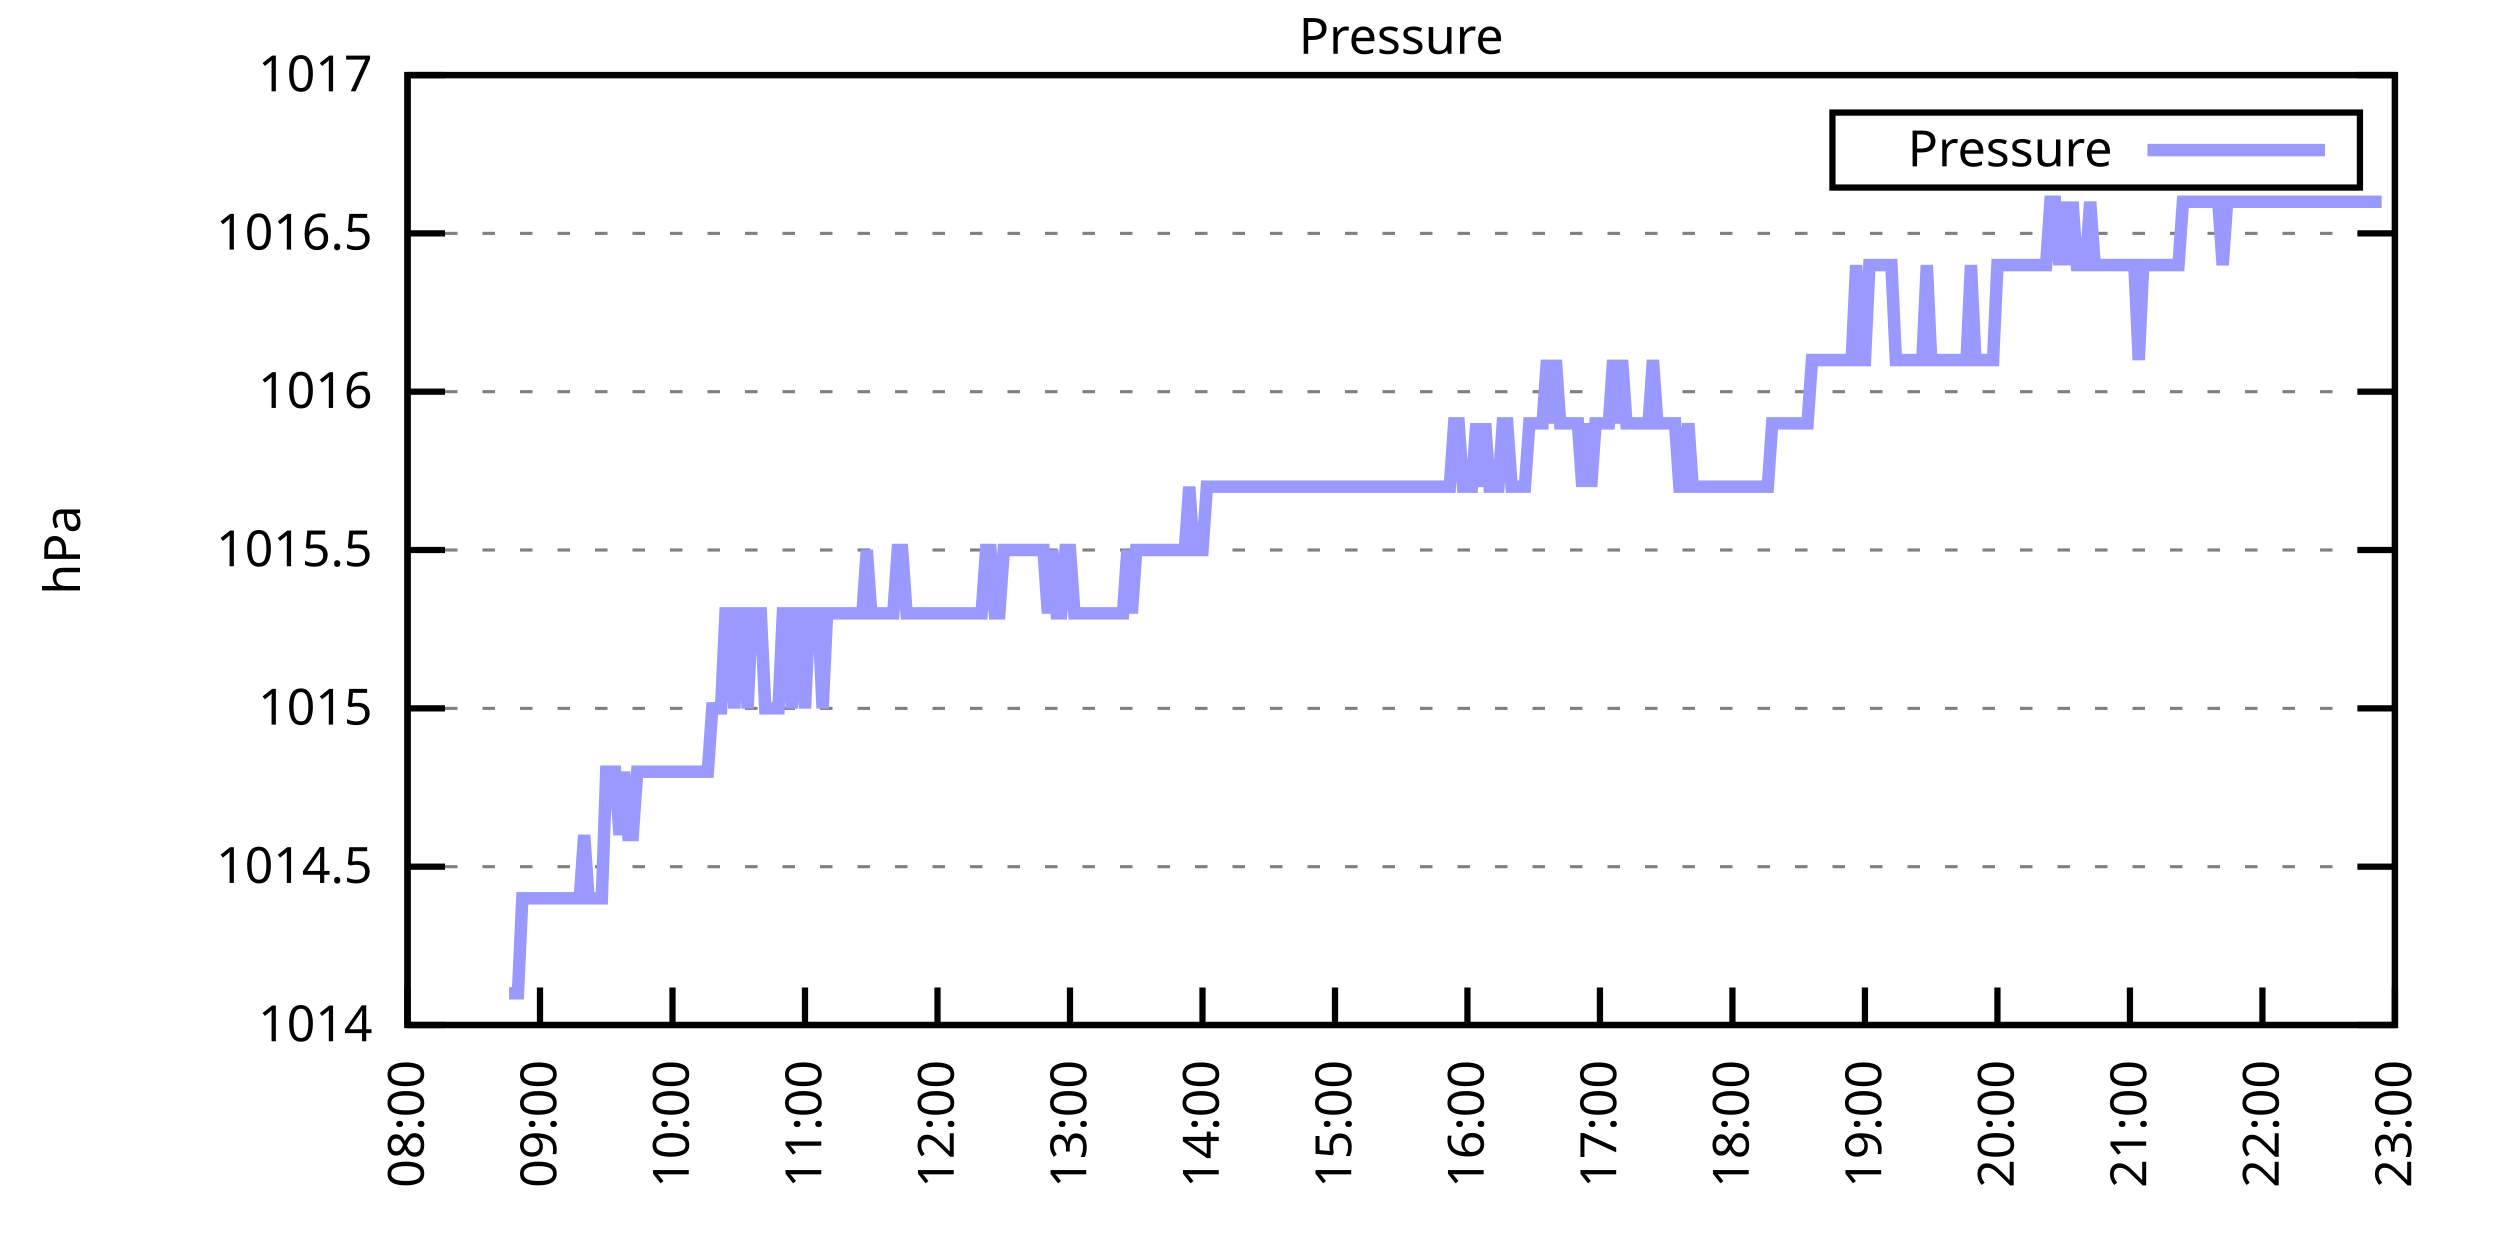
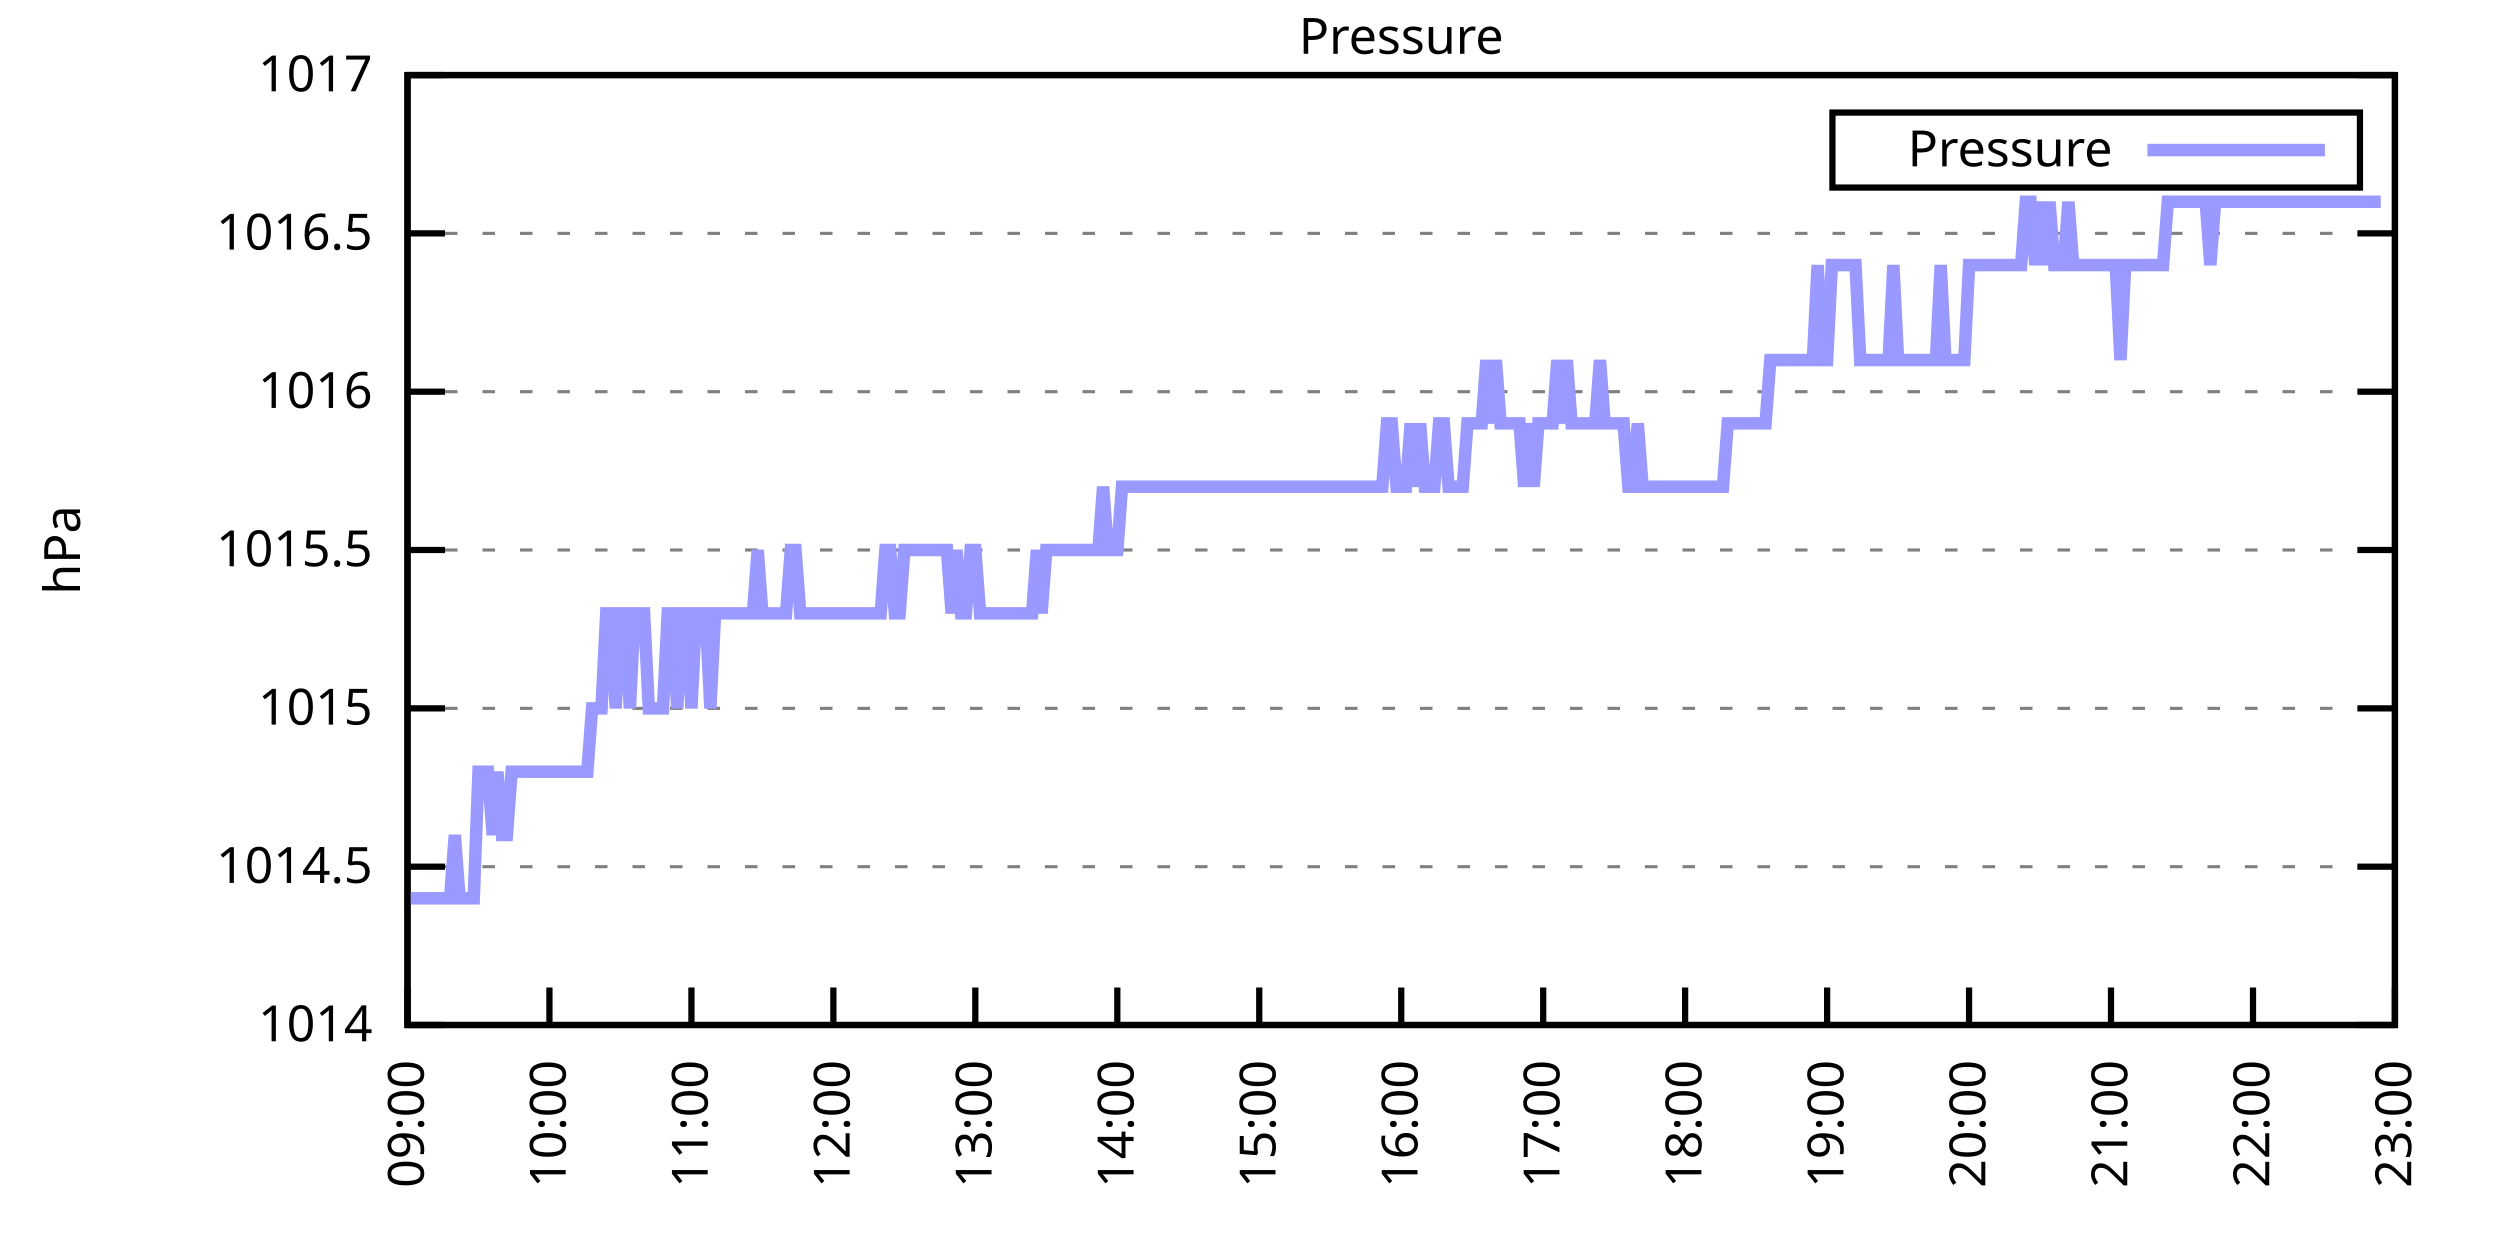
<svg xmlns="http://www.w3.org/2000/svg" xmlns:xlink="http://www.w3.org/1999/xlink" width="400" height="200" viewBox="0 0 400 200">
  <g id="gnuplot_canvas">
    <rect x="0" y="0" width="400" height="200" fill="none" />
    <defs>
      <circle id="gpDot" r="0.5" stroke-width="0.5" stroke="currentColor" />
      <path id="gpPt0" stroke-width="0.333" stroke="currentColor" d="M-1,0 h2 M0,-1 v2" />
      <path id="gpPt1" stroke-width="0.333" stroke="currentColor" d="M-1,-1 L1,1 M1,-1 L-1,1" />
      <path id="gpPt2" stroke-width="0.333" stroke="currentColor" d="M-1,0 L1,0 M0,-1 L0,1 M-1,-1 L1,1 M-1,1 L1,-1" />
      <rect id="gpPt3" stroke-width="0.333" stroke="currentColor" x="-1" y="-1" width="2" height="2" />
      <rect id="gpPt4" stroke-width="0.333" stroke="currentColor" fill="currentColor" x="-1" y="-1" width="2" height="2" />
      <circle id="gpPt5" stroke-width="0.333" stroke="currentColor" cx="0" cy="0" r="1" />
      <use xlink:href="#gpPt5" id="gpPt6" fill="currentColor" stroke="none" />
      <path id="gpPt7" stroke-width="0.333" stroke="currentColor" d="M0,-1.33 L-1.33,0.67 L1.33,0.67 z" />
      <use xlink:href="#gpPt7" id="gpPt8" fill="currentColor" stroke="none" />
      <use xlink:href="#gpPt7" id="gpPt9" stroke="currentColor" transform="rotate(180)" />
      <use xlink:href="#gpPt9" id="gpPt10" fill="currentColor" stroke="none" />
      <use xlink:href="#gpPt3" id="gpPt11" stroke="currentColor" transform="rotate(45)" />
      <use xlink:href="#gpPt11" id="gpPt12" fill="currentColor" stroke="none" />
      <path id="gpPt13" stroke-width="0.333" stroke="currentColor" d="M0,1.330 L1.265,0.411 L0.782,-1.067 L-0.782,-1.076 L-1.265,0.411 z" />
      <use xlink:href="#gpPt13" id="gpPt14" fill="currentColor" stroke="none" />
      <filter id="textbox" filterUnits="objectBoundingBox" x="0" y="0" height="1" width="1">
        <feFlood flood-color="white" flood-opacity="1" result="bgnd" />
        <feComposite in="SourceGraphic" in2="bgnd" operator="atop" />
      </filter>
      <filter id="greybox" filterUnits="objectBoundingBox" x="0" y="0" height="1" width="1">
        <feFlood flood-color="lightgrey" flood-opacity="1" result="grey" />
        <feComposite in="SourceGraphic" in2="grey" operator="atop" />
      </filter>
    </defs>
    <g fill="none" color="white" stroke="currentColor" stroke-width="1.00" stroke-linecap="butt" stroke-linejoin="miter">
</g>
    <g fill="none" color="black" stroke="currentColor" stroke-width="1.00" stroke-linecap="butt" stroke-linejoin="miter">
      <g stroke="none" shape-rendering="crispEdges">
        <polygon fill="rgb(255, 255, 255)" points="65.20,164.00 383.18,164.00 383.18,12.02 65.20,12.02 " />
      </g>
    </g>
    <g fill="none" color="black" stroke="currentColor" stroke-width="1.00" stroke-linecap="butt" stroke-linejoin="miter">
</g>
    <g fill="none" color="black" stroke="black" stroke-width="0.50" stroke-linecap="butt" stroke-linejoin="miter">
</g>
    <g fill="none" color="gray" stroke="currentColor" stroke-width="0.50" stroke-linecap="butt" stroke-linejoin="miter">
      <path stroke="gray" stroke-dasharray="2,4" class="gridline" d="M65.20,164.00 L383.19,164.00  " />
    </g>
    <g fill="none" color="gray" stroke="gray" stroke-width="1.00" stroke-linecap="butt" stroke-linejoin="miter">
</g>
    <g fill="none" color="black" stroke="currentColor" stroke-width="1.00" stroke-linecap="butt" stroke-linejoin="miter">
      <path stroke="black" d="M65.20,164.00 L71.20,164.00 M383.19,164.00 L377.19,164.00  " />
      <g transform="translate(59.60,166.60)" stroke="none" fill="black" font-family="Sans" font-size="8.00" text-anchor="end">
        <text>
          <tspan font-family="Sans"> 1014</tspan>
        </text>
      </g>
    </g>
    <g fill="none" color="black" stroke="currentColor" stroke-width="1.00" stroke-linecap="butt" stroke-linejoin="miter">
</g>
    <g fill="none" color="black" stroke="black" stroke-width="0.50" stroke-linecap="butt" stroke-linejoin="miter">
</g>
    <g fill="none" color="gray" stroke="currentColor" stroke-width="0.50" stroke-linecap="butt" stroke-linejoin="miter">
      <path stroke="gray" stroke-dasharray="2,4" class="gridline" d="M65.20,138.67 L383.19,138.67  " />
    </g>
    <g fill="none" color="gray" stroke="gray" stroke-width="1.00" stroke-linecap="butt" stroke-linejoin="miter">
</g>
    <g fill="none" color="black" stroke="currentColor" stroke-width="1.00" stroke-linecap="butt" stroke-linejoin="miter">
      <path stroke="black" d="M65.20,138.67 L71.20,138.67 M383.19,138.67 L377.19,138.67  " />
      <g transform="translate(59.60,141.27)" stroke="none" fill="black" font-family="Sans" font-size="8.00" text-anchor="end">
        <text>
          <tspan font-family="Sans"> 1014.5</tspan>
        </text>
      </g>
    </g>
    <g fill="none" color="black" stroke="currentColor" stroke-width="1.00" stroke-linecap="butt" stroke-linejoin="miter">
</g>
    <g fill="none" color="black" stroke="black" stroke-width="0.50" stroke-linecap="butt" stroke-linejoin="miter">
</g>
    <g fill="none" color="gray" stroke="currentColor" stroke-width="0.50" stroke-linecap="butt" stroke-linejoin="miter">
      <path stroke="gray" stroke-dasharray="2,4" class="gridline" d="M65.20,113.34 L383.19,113.34  " />
    </g>
    <g fill="none" color="gray" stroke="gray" stroke-width="1.00" stroke-linecap="butt" stroke-linejoin="miter">
</g>
    <g fill="none" color="black" stroke="currentColor" stroke-width="1.00" stroke-linecap="butt" stroke-linejoin="miter">
      <path stroke="black" d="M65.20,113.34 L71.20,113.34 M383.19,113.34 L377.19,113.34  " />
      <g transform="translate(59.60,115.94)" stroke="none" fill="black" font-family="Sans" font-size="8.00" text-anchor="end">
        <text>
          <tspan font-family="Sans"> 1015</tspan>
        </text>
      </g>
    </g>
    <g fill="none" color="black" stroke="currentColor" stroke-width="1.00" stroke-linecap="butt" stroke-linejoin="miter">
</g>
    <g fill="none" color="black" stroke="black" stroke-width="0.50" stroke-linecap="butt" stroke-linejoin="miter">
</g>
    <g fill="none" color="gray" stroke="currentColor" stroke-width="0.50" stroke-linecap="butt" stroke-linejoin="miter">
      <path stroke="gray" stroke-dasharray="2,4" class="gridline" d="M65.20,88.00 L383.19,88.00  " />
    </g>
    <g fill="none" color="gray" stroke="gray" stroke-width="1.00" stroke-linecap="butt" stroke-linejoin="miter">
</g>
    <g fill="none" color="black" stroke="currentColor" stroke-width="1.00" stroke-linecap="butt" stroke-linejoin="miter">
      <path stroke="black" d="M65.20,88.00 L71.20,88.00 M383.19,88.00 L377.19,88.00  " />
      <g transform="translate(59.60,90.60)" stroke="none" fill="black" font-family="Sans" font-size="8.00" text-anchor="end">
        <text>
          <tspan font-family="Sans"> 1015.5</tspan>
        </text>
      </g>
    </g>
    <g fill="none" color="black" stroke="currentColor" stroke-width="1.00" stroke-linecap="butt" stroke-linejoin="miter">
</g>
    <g fill="none" color="black" stroke="black" stroke-width="0.50" stroke-linecap="butt" stroke-linejoin="miter">
</g>
    <g fill="none" color="gray" stroke="currentColor" stroke-width="0.50" stroke-linecap="butt" stroke-linejoin="miter">
      <path stroke="gray" stroke-dasharray="2,4" class="gridline" d="M65.20,62.67 L383.19,62.67  " />
    </g>
    <g fill="none" color="gray" stroke="gray" stroke-width="1.00" stroke-linecap="butt" stroke-linejoin="miter">
</g>
    <g fill="none" color="black" stroke="currentColor" stroke-width="1.00" stroke-linecap="butt" stroke-linejoin="miter">
      <path stroke="black" d="M65.20,62.67 L71.20,62.67 M383.19,62.67 L377.19,62.67  " />
      <g transform="translate(59.60,65.27)" stroke="none" fill="black" font-family="Sans" font-size="8.00" text-anchor="end">
        <text>
          <tspan font-family="Sans"> 1016</tspan>
        </text>
      </g>
    </g>
    <g fill="none" color="black" stroke="currentColor" stroke-width="1.00" stroke-linecap="butt" stroke-linejoin="miter">
</g>
    <g fill="none" color="black" stroke="black" stroke-width="0.50" stroke-linecap="butt" stroke-linejoin="miter">
</g>
    <g fill="none" color="gray" stroke="currentColor" stroke-width="0.50" stroke-linecap="butt" stroke-linejoin="miter">
      <path stroke="gray" stroke-dasharray="2,4" class="gridline" d="M65.20,37.34 L383.19,37.34  " />
    </g>
    <g fill="none" color="gray" stroke="gray" stroke-width="1.00" stroke-linecap="butt" stroke-linejoin="miter">
</g>
    <g fill="none" color="black" stroke="currentColor" stroke-width="1.00" stroke-linecap="butt" stroke-linejoin="miter">
      <path stroke="black" d="M65.20,37.34 L71.20,37.34 M383.19,37.34 L377.19,37.34  " />
      <g transform="translate(59.60,39.94)" stroke="none" fill="black" font-family="Sans" font-size="8.00" text-anchor="end">
        <text>
          <tspan font-family="Sans"> 1016.5</tspan>
        </text>
      </g>
    </g>
    <g fill="none" color="black" stroke="currentColor" stroke-width="1.00" stroke-linecap="butt" stroke-linejoin="miter">
</g>
    <g fill="none" color="black" stroke="black" stroke-width="0.50" stroke-linecap="butt" stroke-linejoin="miter">
</g>
    <g fill="none" color="gray" stroke="currentColor" stroke-width="0.50" stroke-linecap="butt" stroke-linejoin="miter">
      <path stroke="gray" stroke-dasharray="2,4" class="gridline" d="M65.20,12.01 L383.19,12.01  " />
    </g>
    <g fill="none" color="gray" stroke="gray" stroke-width="1.00" stroke-linecap="butt" stroke-linejoin="miter">
</g>
    <g fill="none" color="black" stroke="currentColor" stroke-width="1.00" stroke-linecap="butt" stroke-linejoin="miter">
      <path stroke="black" d="M65.20,12.01 L71.20,12.01 M383.19,12.01 L377.19,12.01  " />
      <g transform="translate(59.60,14.61)" stroke="none" fill="black" font-family="Sans" font-size="8.00" text-anchor="end">
        <text>
          <tspan font-family="Sans"> 1017</tspan>
        </text>
      </g>
    </g>
    <g fill="none" color="black" stroke="currentColor" stroke-width="1.00" stroke-linecap="butt" stroke-linejoin="miter">
      <path stroke="black" d="M65.20,164.00 L65.20,158.00  " />
      <g transform="translate(67.80,169.60) rotate(270.00)" stroke="none" fill="black" font-family="Sans" font-size="8.00" text-anchor="end">
        <text>
-           <tspan font-family="Sans">08:00</tspan>
-         </text>
-       </g>
-     </g>
-     <g fill="none" color="black" stroke="currentColor" stroke-width="1.00" stroke-linecap="butt" stroke-linejoin="miter">
-       <path stroke="black" d="M86.40,164.00 L86.40,158.00  " />
-       <g transform="translate(89.00,169.60) rotate(270.00)" stroke="none" fill="black" font-family="Sans" font-size="8.00" text-anchor="end">
-         <text>
          <tspan font-family="Sans">09:00</tspan>
        </text>
      </g>
    </g>
    <g fill="none" color="black" stroke="currentColor" stroke-width="1.00" stroke-linecap="butt" stroke-linejoin="miter">
-       <path stroke="black" d="M107.60,164.00 L107.60,158.00  " />
-       <g transform="translate(110.20,169.60) rotate(270.00)" stroke="none" fill="black" font-family="Sans" font-size="8.00" text-anchor="end">
+       <path stroke="black" d="M87.91,164.00 L87.91,158.00  " />
+       <g transform="translate(90.51,169.60) rotate(270.00)" stroke="none" fill="black" font-family="Sans" font-size="8.00" text-anchor="end">
        <text>
          <tspan font-family="Sans">10:00</tspan>
        </text>
      </g>
    </g>
    <g fill="none" color="black" stroke="currentColor" stroke-width="1.00" stroke-linecap="butt" stroke-linejoin="miter">
-       <path stroke="black" d="M128.80,164.00 L128.80,158.00  " />
-       <g transform="translate(131.40,169.60) rotate(270.00)" stroke="none" fill="black" font-family="Sans" font-size="8.00" text-anchor="end">
+       <path stroke="black" d="M110.63,164.00 L110.63,158.00  " />
+       <g transform="translate(113.23,169.60) rotate(270.00)" stroke="none" fill="black" font-family="Sans" font-size="8.00" text-anchor="end">
        <text>
          <tspan font-family="Sans">11:00</tspan>
        </text>
      </g>
    </g>
    <g fill="none" color="black" stroke="currentColor" stroke-width="1.00" stroke-linecap="butt" stroke-linejoin="miter">
-       <path stroke="black" d="M150.00,164.00 L150.00,158.00  " />
-       <g transform="translate(152.60,169.60) rotate(270.00)" stroke="none" fill="black" font-family="Sans" font-size="8.00" text-anchor="end">
+       <path stroke="black" d="M133.34,164.00 L133.34,158.00  " />
+       <g transform="translate(135.94,169.60) rotate(270.00)" stroke="none" fill="black" font-family="Sans" font-size="8.00" text-anchor="end">
        <text>
          <tspan font-family="Sans">12:00</tspan>
        </text>
      </g>
    </g>
    <g fill="none" color="black" stroke="currentColor" stroke-width="1.00" stroke-linecap="butt" stroke-linejoin="miter">
-       <path stroke="black" d="M171.20,164.00 L171.20,158.00  " />
-       <g transform="translate(173.80,169.60) rotate(270.00)" stroke="none" fill="black" font-family="Sans" font-size="8.00" text-anchor="end">
+       <path stroke="black" d="M156.05,164.00 L156.05,158.00  " />
+       <g transform="translate(158.65,169.60) rotate(270.00)" stroke="none" fill="black" font-family="Sans" font-size="8.00" text-anchor="end">
        <text>
          <tspan font-family="Sans">13:00</tspan>
        </text>
      </g>
    </g>
    <g fill="none" color="black" stroke="currentColor" stroke-width="1.00" stroke-linecap="butt" stroke-linejoin="miter">
-       <path stroke="black" d="M192.40,164.00 L192.40,158.00  " />
-       <g transform="translate(195.00,169.60) rotate(270.00)" stroke="none" fill="black" font-family="Sans" font-size="8.00" text-anchor="end">
+       <path stroke="black" d="M178.77,164.00 L178.77,158.00  " />
+       <g transform="translate(181.37,169.60) rotate(270.00)" stroke="none" fill="black" font-family="Sans" font-size="8.00" text-anchor="end">
        <text>
          <tspan font-family="Sans">14:00</tspan>
        </text>
      </g>
    </g>
    <g fill="none" color="black" stroke="currentColor" stroke-width="1.00" stroke-linecap="butt" stroke-linejoin="miter">
-       <path stroke="black" d="M213.60,164.00 L213.60,158.00  " />
-       <g transform="translate(216.20,169.60) rotate(270.00)" stroke="none" fill="black" font-family="Sans" font-size="8.00" text-anchor="end">
+       <path stroke="black" d="M201.48,164.00 L201.48,158.00  " />
+       <g transform="translate(204.08,169.60) rotate(270.00)" stroke="none" fill="black" font-family="Sans" font-size="8.00" text-anchor="end">
        <text>
          <tspan font-family="Sans">15:00</tspan>
        </text>
      </g>
    </g>
    <g fill="none" color="black" stroke="currentColor" stroke-width="1.00" stroke-linecap="butt" stroke-linejoin="miter">
-       <path stroke="black" d="M234.79,164.00 L234.79,158.00  " />
-       <g transform="translate(237.39,169.60) rotate(270.00)" stroke="none" fill="black" font-family="Sans" font-size="8.00" text-anchor="end">
+       <path stroke="black" d="M224.20,164.00 L224.20,158.00  " />
+       <g transform="translate(226.80,169.60) rotate(270.00)" stroke="none" fill="black" font-family="Sans" font-size="8.00" text-anchor="end">
        <text>
          <tspan font-family="Sans">16:00</tspan>
        </text>
      </g>
    </g>
    <g fill="none" color="black" stroke="currentColor" stroke-width="1.00" stroke-linecap="butt" stroke-linejoin="miter">
-       <path stroke="black" d="M255.99,164.00 L255.99,158.00  " />
-       <g transform="translate(258.59,169.60) rotate(270.00)" stroke="none" fill="black" font-family="Sans" font-size="8.00" text-anchor="end">
+       <path stroke="black" d="M246.91,164.00 L246.91,158.00  " />
+       <g transform="translate(249.51,169.60) rotate(270.00)" stroke="none" fill="black" font-family="Sans" font-size="8.00" text-anchor="end">
        <text>
          <tspan font-family="Sans">17:00</tspan>
        </text>
      </g>
    </g>
    <g fill="none" color="black" stroke="currentColor" stroke-width="1.00" stroke-linecap="butt" stroke-linejoin="miter">
-       <path stroke="black" d="M277.19,164.00 L277.19,158.00  " />
-       <g transform="translate(279.79,169.60) rotate(270.00)" stroke="none" fill="black" font-family="Sans" font-size="8.00" text-anchor="end">
+       <path stroke="black" d="M269.62,164.00 L269.62,158.00  " />
+       <g transform="translate(272.22,169.60) rotate(270.00)" stroke="none" fill="black" font-family="Sans" font-size="8.00" text-anchor="end">
        <text>
          <tspan font-family="Sans">18:00</tspan>
        </text>
      </g>
    </g>
    <g fill="none" color="black" stroke="currentColor" stroke-width="1.00" stroke-linecap="butt" stroke-linejoin="miter">
-       <path stroke="black" d="M298.39,164.00 L298.39,158.00  " />
-       <g transform="translate(300.99,169.60) rotate(270.00)" stroke="none" fill="black" font-family="Sans" font-size="8.00" text-anchor="end">
+       <path stroke="black" d="M292.34,164.00 L292.34,158.00  " />
+       <g transform="translate(294.94,169.60) rotate(270.00)" stroke="none" fill="black" font-family="Sans" font-size="8.00" text-anchor="end">
        <text>
          <tspan font-family="Sans">19:00</tspan>
        </text>
      </g>
    </g>
    <g fill="none" color="black" stroke="currentColor" stroke-width="1.00" stroke-linecap="butt" stroke-linejoin="miter">
-       <path stroke="black" d="M319.59,164.00 L319.59,158.00  " />
-       <g transform="translate(322.19,169.60) rotate(270.00)" stroke="none" fill="black" font-family="Sans" font-size="8.00" text-anchor="end">
+       <path stroke="black" d="M315.05,164.00 L315.05,158.00  " />
+       <g transform="translate(317.65,169.60) rotate(270.00)" stroke="none" fill="black" font-family="Sans" font-size="8.00" text-anchor="end">
        <text>
          <tspan font-family="Sans">20:00</tspan>
        </text>
      </g>
    </g>
    <g fill="none" color="black" stroke="currentColor" stroke-width="1.00" stroke-linecap="butt" stroke-linejoin="miter">
-       <path stroke="black" d="M340.79,164.00 L340.79,158.00  " />
-       <g transform="translate(343.39,169.60) rotate(270.00)" stroke="none" fill="black" font-family="Sans" font-size="8.00" text-anchor="end">
+       <path stroke="black" d="M337.76,164.00 L337.76,158.00  " />
+       <g transform="translate(340.36,169.60) rotate(270.00)" stroke="none" fill="black" font-family="Sans" font-size="8.00" text-anchor="end">
        <text>
          <tspan font-family="Sans">21:00</tspan>
        </text>
      </g>
    </g>
    <g fill="none" color="black" stroke="currentColor" stroke-width="1.00" stroke-linecap="butt" stroke-linejoin="miter">
-       <path stroke="black" d="M361.99,164.00 L361.99,158.00  " />
-       <g transform="translate(364.59,169.60) rotate(270.00)" stroke="none" fill="black" font-family="Sans" font-size="8.00" text-anchor="end">
+       <path stroke="black" d="M360.48,164.00 L360.48,158.00  " />
+       <g transform="translate(363.08,169.60) rotate(270.00)" stroke="none" fill="black" font-family="Sans" font-size="8.00" text-anchor="end">
        <text>
          <tspan font-family="Sans">22:00</tspan>
        </text>
      </g>
    </g>
    <g fill="none" color="black" stroke="currentColor" stroke-width="1.00" stroke-linecap="butt" stroke-linejoin="miter">
      <path stroke="black" d="M383.19,164.00 L383.19,158.00  " />
      <g transform="translate(385.79,169.60) rotate(270.00)" stroke="none" fill="black" font-family="Sans" font-size="8.00" text-anchor="end">
        <text>
          <tspan font-family="Sans">23:00</tspan>
        </text>
      </g>
    </g>
    <g fill="none" color="black" stroke="currentColor" stroke-width="1.00" stroke-linecap="butt" stroke-linejoin="miter">
</g>
    <g fill="none" color="black" stroke="currentColor" stroke-width="1.00" stroke-linecap="butt" stroke-linejoin="miter">
      <path stroke="black" d="M65.20,12.01 L65.20,164.00 L383.19,164.00 L383.19,12.01 L65.20,12.01 Z  " />
    </g>
    <g fill="none" color="black" stroke="currentColor" stroke-width="1.00" stroke-linecap="butt" stroke-linejoin="miter">
</g>
    <g fill="none" color="black" stroke="currentColor" stroke-width="1.00" stroke-linecap="butt" stroke-linejoin="miter">
      <path stroke="black" d="M293.19,30.01 L293.19,18.01 L377.59,18.01 L377.59,30.01 L293.19,30.01 Z  " />
    </g>
    <g id="Pressure_plot_1">
      <g fill="none" color="white" stroke="black" stroke-width="2.00" stroke-linecap="butt" stroke-linejoin="miter">
</g>
      <g fill="none" color="black" stroke="currentColor" stroke-width="2.00" stroke-linecap="butt" stroke-linejoin="miter">
        <g transform="translate(337.99,26.61)" stroke="none" fill="black" font-family="Sans" font-size="8.00" text-anchor="end">
          <text>
            <tspan font-family="Sans">Pressure</tspan>
          </text>
        </g>
      </g>
      <g fill="none" color="black" stroke="currentColor" stroke-width="2.00" stroke-linecap="butt" stroke-linejoin="miter">
-         <path stroke="rgb(153, 153, 255)" d="M343.59,24.01 L371.99,24.01 M81.45,158.93 L82.16,158.93 L82.87,158.93 L83.57,143.73 L84.28,143.73 L84.99,143.73   L85.69,143.73 L86.40,143.73 L87.11,143.73 L87.81,143.73 L88.52,143.73 L89.23,143.73 L89.93,143.73 L90.64,143.73   L91.35,143.73 L92.05,143.73 L92.76,143.73 L93.47,133.60 L94.17,143.73 L94.88,143.73 L95.59,143.73 L96.29,143.73   L97.00,123.47 L97.71,123.47 L98.41,123.47 L99.12,133.60 L99.83,123.47 L100.53,133.60 L101.24,133.60 L101.95,123.47   L102.65,123.47 L103.36,123.47 L104.07,123.47 L104.77,123.47 L105.48,123.47 L106.19,123.47 L106.89,123.47 L107.60,123.47   L108.31,123.47 L109.01,123.47 L109.72,123.47 L110.43,123.47 L111.13,123.47 L111.84,123.47 L112.55,123.47 L113.25,123.47   L113.96,113.34 L114.67,113.34 L115.37,113.34 L116.08,98.14 L116.79,98.14 L117.49,113.34 L118.20,98.14 L118.90,98.14   L119.61,113.34 L120.32,98.14 L121.02,98.14 L121.73,98.14 L122.44,113.34 L123.14,113.34 L123.85,113.34 L124.56,113.34   L125.26,98.14 L125.97,98.14 L126.68,113.34 L127.38,98.14 L128.09,98.14 L128.80,113.34 L129.50,98.14 L130.21,98.14   L130.92,98.14 L131.62,113.34 L132.33,98.14 L133.04,98.14 L133.74,98.14 L134.45,98.14 L135.16,98.14 L135.86,98.14   L136.57,98.14 L137.28,98.14 L137.98,98.14 L138.69,88.00 L139.40,98.14 L140.10,98.14 L140.81,98.14 L141.52,98.14   L142.22,98.14 L142.93,98.14 L143.64,88.00 L144.34,88.00 L145.05,98.14 L145.76,98.14 L146.46,98.14 L147.17,98.14   L147.88,98.14 L148.58,98.14 L149.29,98.14 L150.00,98.14 L150.70,98.14 L151.41,98.14 L152.12,98.14 L152.82,98.14   L153.53,98.14 L154.24,98.14 L154.94,98.14 L155.65,98.14 L156.36,98.14 L157.06,98.14 L157.77,88.00 L158.48,88.00   L159.18,98.14 L159.89,98.14 L160.60,88.00 L161.30,88.00 L162.01,88.00 L162.72,88.00 L163.42,88.00 L164.13,88.00   L164.84,88.00 L165.54,88.00 L166.25,88.00 L166.96,88.00 L167.66,98.14 L168.37,88.00 L169.08,98.14 L169.78,98.14   L170.49,88.00 L171.20,88.00 L171.90,98.14 L172.61,98.14 L173.32,98.14 L174.02,98.14 L174.73,98.14 L175.44,98.14   L176.14,98.14 L176.85,98.14 L177.56,98.14 L178.26,98.14 L178.97,98.14 L179.68,98.14 L180.38,88.00 L181.09,98.14   L181.80,88.00 L182.50,88.00 L183.21,88.00 L183.92,88.00 L184.62,88.00 L185.33,88.00 L186.04,88.00 L186.74,88.00   L187.45,88.00 L188.16,88.00 L188.86,88.00 L189.57,88.00 L190.28,77.87 L190.98,88.00 L191.69,88.00 L192.40,88.00   L193.10,77.87 L193.81,77.87 L194.52,77.87 L195.22,77.87 L195.93,77.87 L196.64,77.87 L197.34,77.87 L198.05,77.87   L198.76,77.87 L199.46,77.87 L200.17,77.87 L200.88,77.87 L201.58,77.87 L202.29,77.87 L203.00,77.87 L203.70,77.87   L204.41,77.87 L205.12,77.87 L205.82,77.87 L206.53,77.87 L207.24,77.87 L207.94,77.87 L208.65,77.87 L209.36,77.87   L210.06,77.87 L210.77,77.87 L211.48,77.87 L212.18,77.87 L212.89,77.87 L213.60,77.87 L214.30,77.87 L215.01,77.87   L215.72,77.87 L216.42,77.87 L217.13,77.87 L217.84,77.87 L218.54,77.87 L219.25,77.87 L219.96,77.87 L220.66,77.87   L221.37,77.87 L222.08,77.87 L222.78,77.87 L223.49,77.87 L224.20,77.87 L224.90,77.87 L225.61,77.87 L226.31,77.87   L227.02,77.87 L227.73,77.87 L228.43,77.87 L229.14,77.87 L229.85,77.87 L230.55,77.87 L231.26,77.87 L231.97,77.87   L232.67,67.74 L233.38,67.74 L234.09,77.87 L234.79,77.87 L235.50,77.87 L236.21,67.74 L236.91,77.87 L237.62,67.74   L238.33,77.87 L239.03,77.87 L239.74,77.87 L240.45,67.74 L241.15,67.74 L241.86,77.87 L242.57,77.87 L243.27,77.87   L243.98,77.87 L244.69,67.74 L245.39,67.74 L246.10,67.74 L246.81,67.74 L247.51,57.61 L248.22,67.74 L248.93,57.61   L249.63,67.74 L250.34,67.74 L251.05,67.74 L251.75,67.74 L252.46,67.74 L253.17,77.87 L253.87,67.74 L254.58,77.87   L255.29,67.74 L255.99,67.74 L256.70,67.74 L257.41,67.74 L258.11,57.61 L258.82,67.74 L259.53,57.61 L260.23,67.74   L260.94,67.74 L261.65,67.74 L262.35,67.74 L263.06,67.74 L263.77,67.74 L264.47,57.61 L265.18,67.74 L265.89,67.74   L266.59,67.74 L267.30,67.74 L268.01,67.74 L268.71,77.87 L269.42,77.87 L270.13,67.74 L270.83,77.87 L271.54,77.87   L272.25,77.87 L272.95,77.87 L273.66,77.87 L274.37,77.87 L275.07,77.87 L275.78,77.87 L276.49,77.87 L277.19,77.87   L277.90,77.87 L278.61,77.87 L279.31,77.87 L280.02,77.87 L280.73,77.87 L281.43,77.87 L282.14,77.87 L282.85,77.87   L283.55,67.74 L284.26,67.74 L284.97,67.74 L285.67,67.74 L286.38,67.74 L287.09,67.74 L287.79,67.74 L288.50,67.74   L289.21,67.74 L289.91,57.61 L290.62,57.61 L291.33,57.61 L292.03,57.61 L292.74,57.61 L293.45,57.61 L294.15,57.61   L294.86,57.61 L295.57,57.61 L296.27,57.61 L296.98,42.41 L297.69,57.61 L298.39,57.61 L299.10,42.41 L299.81,42.41   L300.51,42.41 L301.22,42.41 L301.93,42.41 L302.63,42.41 L303.34,57.61 L304.05,57.61 L304.75,57.61 L305.46,57.61   L306.17,57.61 L306.87,57.61 L307.58,57.61 L308.29,42.41 L308.99,57.61 L309.70,57.61 L310.41,57.61 L311.11,57.61   L311.82,57.61 L312.53,57.61 L313.23,57.61 L313.94,57.61 L314.65,57.61 L315.35,42.41 L316.06,57.61 L316.77,57.61   L317.47,57.61 L318.18,57.61 L318.89,57.61 L319.59,42.41 L320.30,42.41 L321.01,42.41 L321.71,42.41 L322.42,42.41   L323.13,42.41 L323.83,42.41 L324.54,42.41 L325.25,42.41 L325.95,42.41 L326.66,42.41 L327.37,42.41 L328.07,32.28   L328.78,32.28 L329.49,42.41 L330.19,32.28 L330.90,42.41 L331.60,32.28 L332.31,42.41 L333.02,42.41 L333.72,42.41   L334.43,32.28 L335.14,42.41 L335.84,42.41 L336.55,42.41 L337.26,42.41 L337.96,42.41 L338.67,42.41 L339.38,42.41   L340.08,42.41 L340.79,42.41 L341.50,42.41 L342.20,57.61 L342.91,42.41 L343.62,42.41 L344.32,42.41 L345.03,42.41   L345.74,42.41 L346.44,42.41 L347.15,42.41 L347.86,42.41 L348.56,42.41 L349.27,32.28 L349.98,32.28 L350.68,32.28   L351.39,32.28 L352.10,32.28 L352.80,32.28 L353.51,32.28 L354.22,32.28 L354.92,32.28 L355.63,42.41 L356.34,32.28   L357.04,32.28 L357.75,32.28 L358.46,32.28 L359.16,32.28 L359.87,32.28 L360.58,32.28 L361.28,32.28 L361.99,32.28   L362.70,32.28 L363.40,32.28 L364.11,32.28 L364.82,32.28 L365.52,32.28 L366.23,32.28 L366.94,32.28 L367.64,32.28   L368.35,32.28 L369.06,32.28 L369.76,32.28 L370.47,32.28 L371.18,32.28 L371.88,32.28 L372.59,32.28 L373.30,32.28   L374.00,32.28 L374.71,32.28 L375.42,32.28 L376.12,32.28 L376.83,32.28 L377.54,32.28 L378.24,32.28 L378.95,32.28   L379.66,32.28 L380.36,32.28 L381.07,32.28  " />
+         <path stroke="rgb(153, 153, 255)" d="M343.59,24.01 L371.99,24.01 M65.20,143.73 L65.96,143.73 L66.71,143.73 L67.47,143.73 L68.23,143.73 L68.99,143.73   L69.74,143.73 L70.50,143.73 L71.26,143.73 L72.01,143.73 L72.77,133.60 L73.53,143.73 L74.29,143.73 L75.04,143.73   L75.80,143.73 L76.56,123.47 L77.31,123.47 L78.07,123.47 L78.83,133.60 L79.59,123.47 L80.34,133.60 L81.10,133.60   L81.86,123.47 L82.61,123.47 L83.37,123.47 L84.13,123.47 L84.89,123.47 L85.64,123.47 L86.40,123.47 L87.16,123.47   L87.91,123.47 L88.67,123.47 L89.43,123.47 L90.18,123.47 L90.94,123.47 L91.70,123.47 L92.46,123.47 L93.21,123.47   L93.97,123.47 L94.73,113.34 L95.48,113.34 L96.24,113.34 L97.00,98.14 L97.76,98.14 L98.51,113.34 L99.27,98.14   L100.03,98.14 L100.78,113.34 L101.54,98.14 L102.30,98.14 L103.06,98.14 L103.81,113.34 L104.57,113.34 L105.33,113.34   L106.08,113.34 L106.84,98.14 L107.60,98.14 L108.36,113.34 L109.11,98.14 L109.87,98.14 L110.63,113.34 L111.38,98.14   L112.14,98.14 L112.90,98.14 L113.66,113.34 L114.41,98.14 L115.17,98.14 L115.93,98.14 L116.68,98.14 L117.44,98.14   L118.20,98.14 L118.96,98.14 L119.71,98.14 L120.47,98.14 L121.23,88.00 L121.98,98.14 L122.74,98.14 L123.50,98.14   L124.26,98.14 L125.01,98.14 L125.77,98.14 L126.53,88.00 L127.28,88.00 L128.04,98.14 L128.80,98.14 L129.56,98.14   L130.31,98.14 L131.07,98.14 L131.83,98.14 L132.58,98.14 L133.34,98.14 L134.10,98.14 L134.85,98.14 L135.61,98.14   L136.37,98.14 L137.13,98.14 L137.88,98.14 L138.64,98.14 L139.40,98.14 L140.15,98.14 L140.91,98.14 L141.67,88.00   L142.43,88.00 L143.18,98.14 L143.94,98.14 L144.70,88.00 L145.45,88.00 L146.21,88.00 L146.97,88.00 L147.73,88.00   L148.48,88.00 L149.24,88.00 L150.00,88.00 L150.75,88.00 L151.51,88.00 L152.27,98.14 L153.03,88.00 L153.78,98.14   L154.54,98.14 L155.30,88.00 L156.05,88.00 L156.81,98.14 L157.57,98.14 L158.33,98.14 L159.08,98.14 L159.84,98.14   L160.60,98.14 L161.35,98.14 L162.11,98.14 L162.87,98.14 L163.63,98.14 L164.38,98.14 L165.14,98.14 L165.90,88.00   L166.65,98.14 L167.41,88.00 L168.17,88.00 L168.93,88.00 L169.68,88.00 L170.44,88.00 L171.20,88.00 L171.95,88.00   L172.71,88.00 L173.47,88.00 L174.23,88.00 L174.98,88.00 L175.74,88.00 L176.50,77.87 L177.25,88.00 L178.01,88.00   L178.77,88.00 L179.52,77.87 L180.28,77.87 L181.04,77.87 L181.80,77.87 L182.55,77.87 L183.31,77.87 L184.07,77.87   L184.82,77.87 L185.58,77.87 L186.34,77.87 L187.10,77.87 L187.85,77.87 L188.61,77.87 L189.37,77.87 L190.12,77.87   L190.88,77.87 L191.64,77.87 L192.40,77.87 L193.15,77.87 L193.91,77.87 L194.67,77.87 L195.42,77.87 L196.18,77.87   L196.94,77.87 L197.70,77.87 L198.45,77.87 L199.21,77.87 L199.97,77.87 L200.72,77.87 L201.48,77.87 L202.24,77.87   L203.00,77.87 L203.75,77.87 L204.51,77.87 L205.27,77.87 L206.02,77.87 L206.78,77.87 L207.54,77.87 L208.30,77.87   L209.05,77.87 L209.81,77.87 L210.57,77.87 L211.32,77.87 L212.08,77.87 L212.84,77.87 L213.60,77.87 L214.35,77.87   L215.11,77.87 L215.87,77.87 L216.62,77.87 L217.38,77.87 L218.14,77.87 L218.90,77.87 L219.65,77.87 L220.41,77.87   L221.17,77.87 L221.92,67.74 L222.68,67.74 L223.44,77.87 L224.20,77.87 L224.95,77.87 L225.71,67.74 L226.47,77.87   L227.22,67.74 L227.98,77.87 L228.74,77.87 L229.49,77.87 L230.25,67.74 L231.01,67.74 L231.77,77.87 L232.52,77.87   L233.28,77.87 L234.04,77.87 L234.79,67.74 L235.55,67.74 L236.31,67.74 L237.07,67.74 L237.82,57.61 L238.58,67.74   L239.34,57.61 L240.09,67.74 L240.85,67.74 L241.61,67.74 L242.37,67.74 L243.12,67.74 L243.88,77.87 L244.64,67.74   L245.39,77.87 L246.15,67.74 L246.91,67.74 L247.67,67.74 L248.42,67.74 L249.18,57.61 L249.94,67.74 L250.69,57.61   L251.45,67.74 L252.21,67.74 L252.97,67.74 L253.72,67.74 L254.48,67.74 L255.24,67.74 L255.99,57.61 L256.75,67.74   L257.51,67.74 L258.27,67.74 L259.02,67.74 L259.78,67.74 L260.54,77.87 L261.29,77.87 L262.05,67.74 L262.81,77.87   L263.57,77.87 L264.32,77.87 L265.08,77.87 L265.84,77.87 L266.59,77.87 L267.35,77.87 L268.11,77.87 L268.87,77.87   L269.62,77.87 L270.38,77.87 L271.14,77.87 L271.89,77.87 L272.65,77.87 L273.41,77.87 L274.16,77.87 L274.92,77.87   L275.68,77.87 L276.44,67.74 L277.19,67.74 L277.95,67.74 L278.71,67.74 L279.46,67.74 L280.22,67.74 L280.98,67.74   L281.74,67.74 L282.49,67.74 L283.25,57.61 L284.01,57.61 L284.76,57.61 L285.52,57.61 L286.28,57.61 L287.04,57.61   L287.79,57.61 L288.55,57.61 L289.31,57.61 L290.06,57.61 L290.82,42.41 L291.58,57.61 L292.34,57.61 L293.09,42.41   L293.85,42.41 L294.61,42.41 L295.36,42.41 L296.12,42.41 L296.88,42.41 L297.64,57.61 L298.39,57.61 L299.15,57.61   L299.91,57.61 L300.66,57.61 L301.42,57.61 L302.18,57.61 L302.94,42.41 L303.69,57.61 L304.45,57.61 L305.21,57.61   L305.96,57.61 L306.72,57.61 L307.48,57.61 L308.24,57.61 L308.99,57.61 L309.75,57.61 L310.51,42.41 L311.26,57.61   L312.02,57.61 L312.78,57.61 L313.54,57.61 L314.29,57.61 L315.05,42.41 L315.81,42.41 L316.56,42.41 L317.32,42.41   L318.08,42.41 L318.83,42.41 L319.59,42.41 L320.35,42.41 L321.11,42.41 L321.86,42.41 L322.62,42.41 L323.38,42.41   L324.13,32.28 L324.89,32.28 L325.65,42.41 L326.41,32.28 L327.16,42.41 L327.92,32.28 L328.68,42.41 L329.43,42.41   L330.19,42.41 L330.95,32.28 L331.71,42.41 L332.46,42.41 L333.22,42.41 L333.98,42.41 L334.73,42.41 L335.49,42.41   L336.25,42.41 L337.01,42.41 L337.76,42.41 L338.52,42.41 L339.28,57.61 L340.03,42.41 L340.79,42.41 L341.55,42.41   L342.31,42.41 L343.06,42.41 L343.82,42.41 L344.58,42.41 L345.33,42.41 L346.09,42.41 L346.85,32.28 L347.61,32.28   L348.36,32.28 L349.12,32.28 L349.88,32.28 L350.63,32.28 L351.39,32.28 L352.15,32.28 L352.91,32.28 L353.66,42.41   L354.42,32.28 L355.18,32.28 L355.93,32.28 L356.69,32.28 L357.45,32.28 L358.21,32.28 L358.96,32.28 L359.72,32.28   L360.48,32.28 L361.23,32.28 L361.99,32.28 L362.75,32.28 L363.50,32.28 L364.26,32.28 L365.02,32.28 L365.78,32.28   L366.53,32.28 L367.29,32.28 L368.05,32.28 L368.80,32.28 L369.56,32.28 L370.32,32.28 L371.08,32.28 L371.83,32.28   L372.59,32.28 L373.35,32.28 L374.10,32.28 L374.86,32.28 L375.62,32.28 L376.38,32.28 L377.13,32.28 L377.89,32.28   L378.65,32.28 L379.40,32.28 L380.16,32.28 L380.92,32.28  " />
      </g>
    </g>
    <g fill="none" color="black" stroke="currentColor" stroke-width="2.00" stroke-linecap="butt" stroke-linejoin="miter">
</g>
    <g fill="none" color="black" stroke="black" stroke-width="1.00" stroke-linecap="butt" stroke-linejoin="miter">
</g>
    <g fill="none" color="black" stroke="currentColor" stroke-width="1.00" stroke-linecap="butt" stroke-linejoin="miter">
      <path stroke="black" d="M65.20,12.01 L65.20,164.00 L383.19,164.00 L383.19,12.01 L65.20,12.01 Z  " />
      <g transform="translate(12.80,88.01) rotate(270.00)" stroke="none" fill="black" font-family="Sans" font-size="8.00" text-anchor="middle">
        <text>
          <tspan font-family="Sans">hPa</tspan>
        </text>
      </g>
    </g>
    <g fill="none" color="black" stroke="currentColor" stroke-width="1.00" stroke-linecap="butt" stroke-linejoin="miter">
</g>
    <g fill="none" color="black" stroke="currentColor" stroke-width="1.00" stroke-linecap="butt" stroke-linejoin="miter">
      <g transform="translate(224.19,8.61)" stroke="none" fill="black" font-family="Sans" font-size="8.00" text-anchor="middle">
        <text>
          <tspan font-family="Sans">Pressure</tspan>
        </text>
      </g>
    </g>
    <g fill="none" color="black" stroke="currentColor" stroke-width="1.00" stroke-linecap="butt" stroke-linejoin="miter">
</g>
  </g>
</svg>
